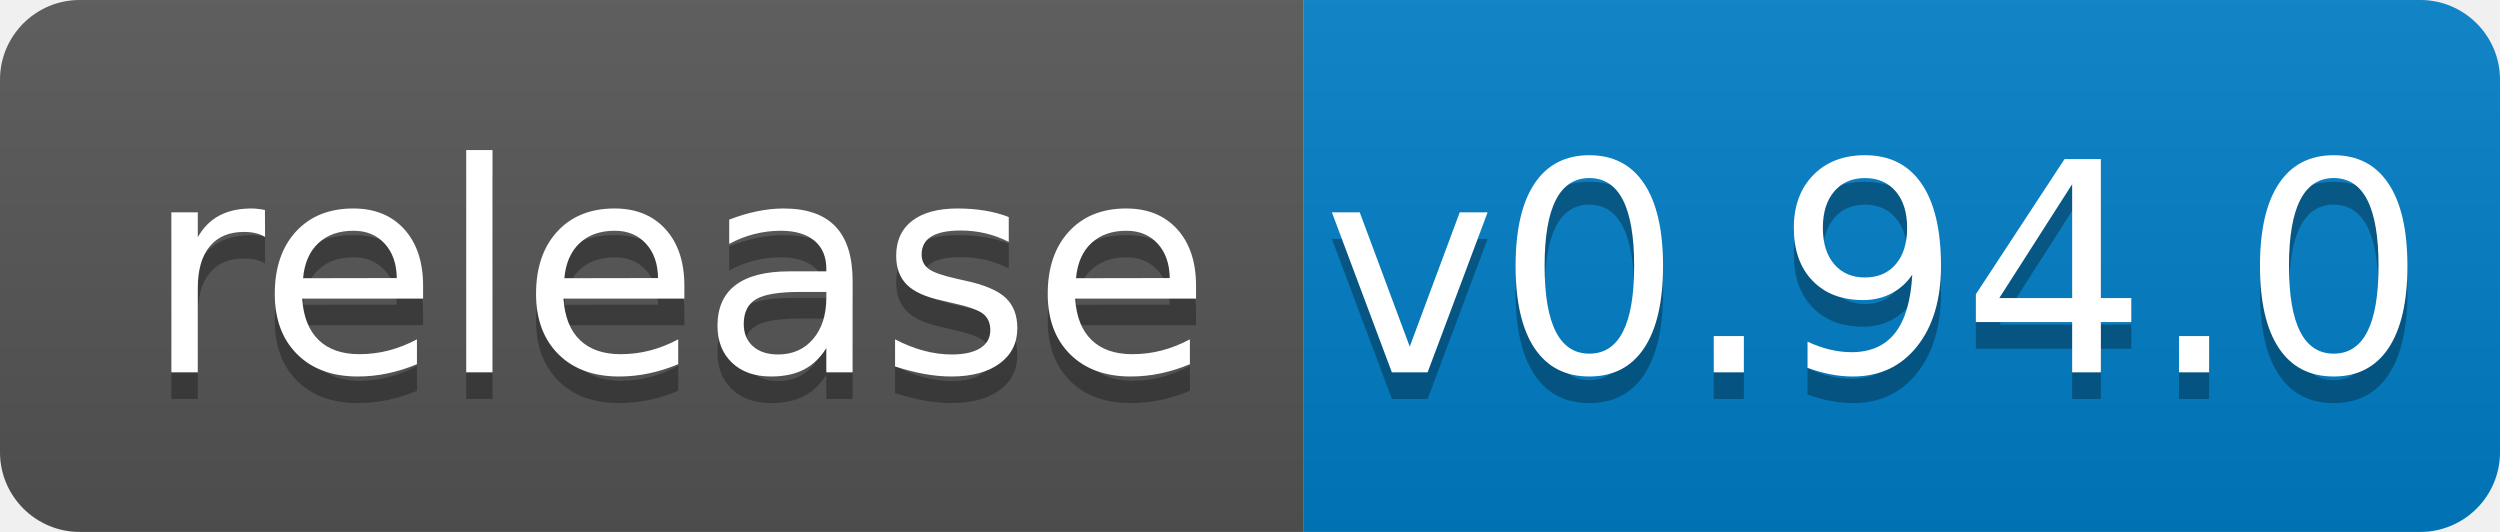
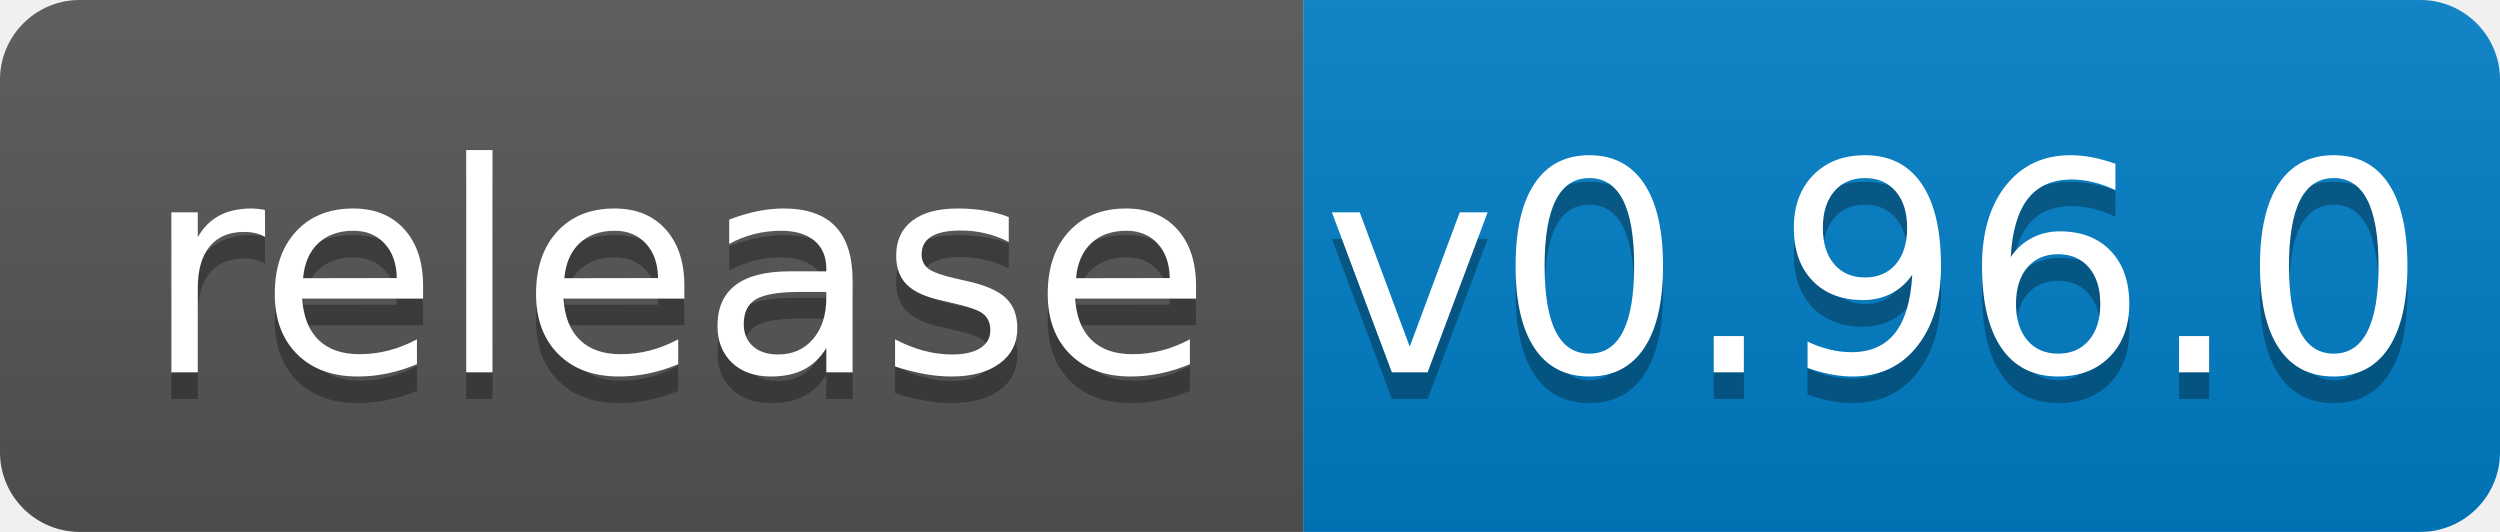
<svg xmlns="http://www.w3.org/2000/svg" width="94" height="20">
  <linearGradient id="b" x2="0" y2="100%">
    <stop offset="0" stop-color="#bbb" stop-opacity=".1" />
    <stop offset="1" stop-opacity=".1" />
  </linearGradient>
  <clipPath id="a">
    <rect width="94" height="20" rx="3" fill="#fff" />
  </clipPath>
  <g clip-path="url(#a)">
    <path fill="#555" d="M0 0h49v20H0z" />
    <path fill="#007ec6" d="M49 0h45v20H49z" />
    <path fill="url(#b)" d="M0 0h94v20H0z" />
  </g>
  <g fill="#fff" text-anchor="middle" font-family="DejaVu Sans,Verdana,Geneva,sans-serif" font-size="110">
    <text x="255" y="150" fill="#010101" fill-opacity=".3" transform="scale(.1)" textLength="390">release</text>
    <text x="255" y="140" transform="scale(.1)" textLength="390">release</text>
-     <text x="705" y="150" fill="#010101" fill-opacity=".3" transform="scale(.1)" textLength="350">v0.94.0</text>
-     <text x="705" y="140" transform="scale(.1)" textLength="350">v0.94.0</text>
+     <text x="705" y="150" fill="#010101" fill-opacity=".3" transform="scale(.1)" textLength="350">v0.96.0</text>
+     <text x="705" y="140" transform="scale(.1)" textLength="350">v0.96.0</text>
  </g>
</svg>
